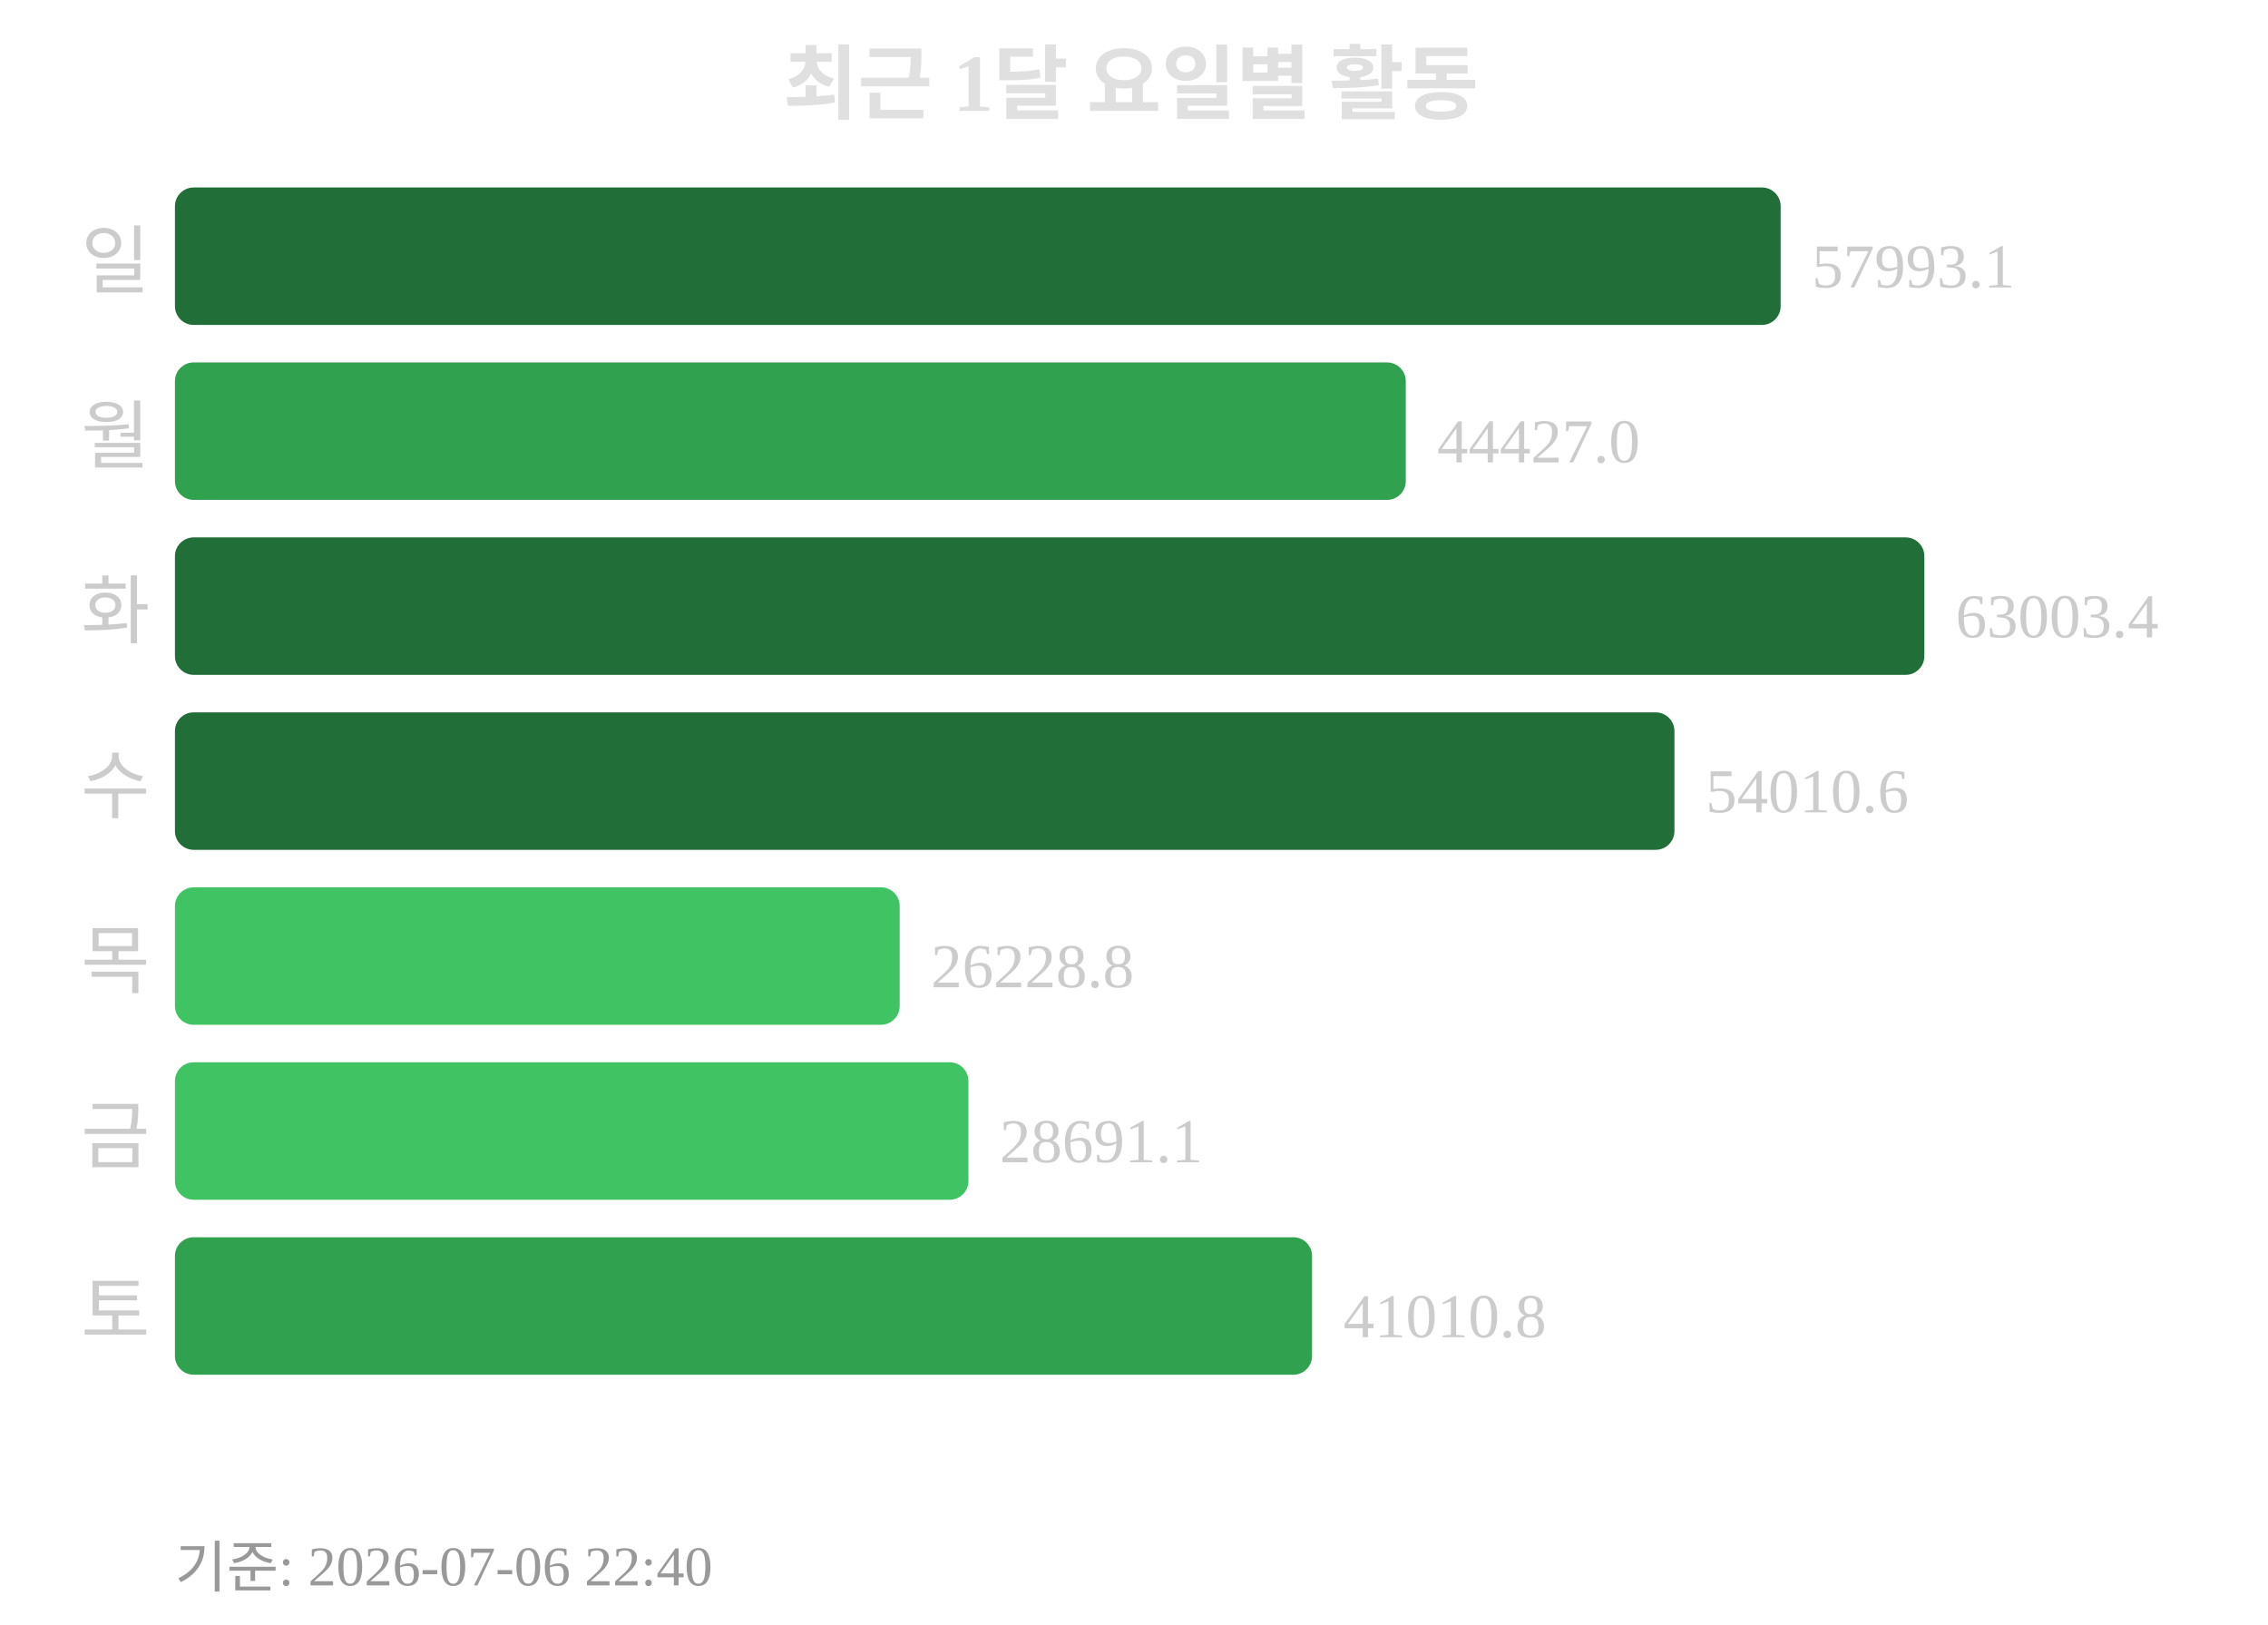
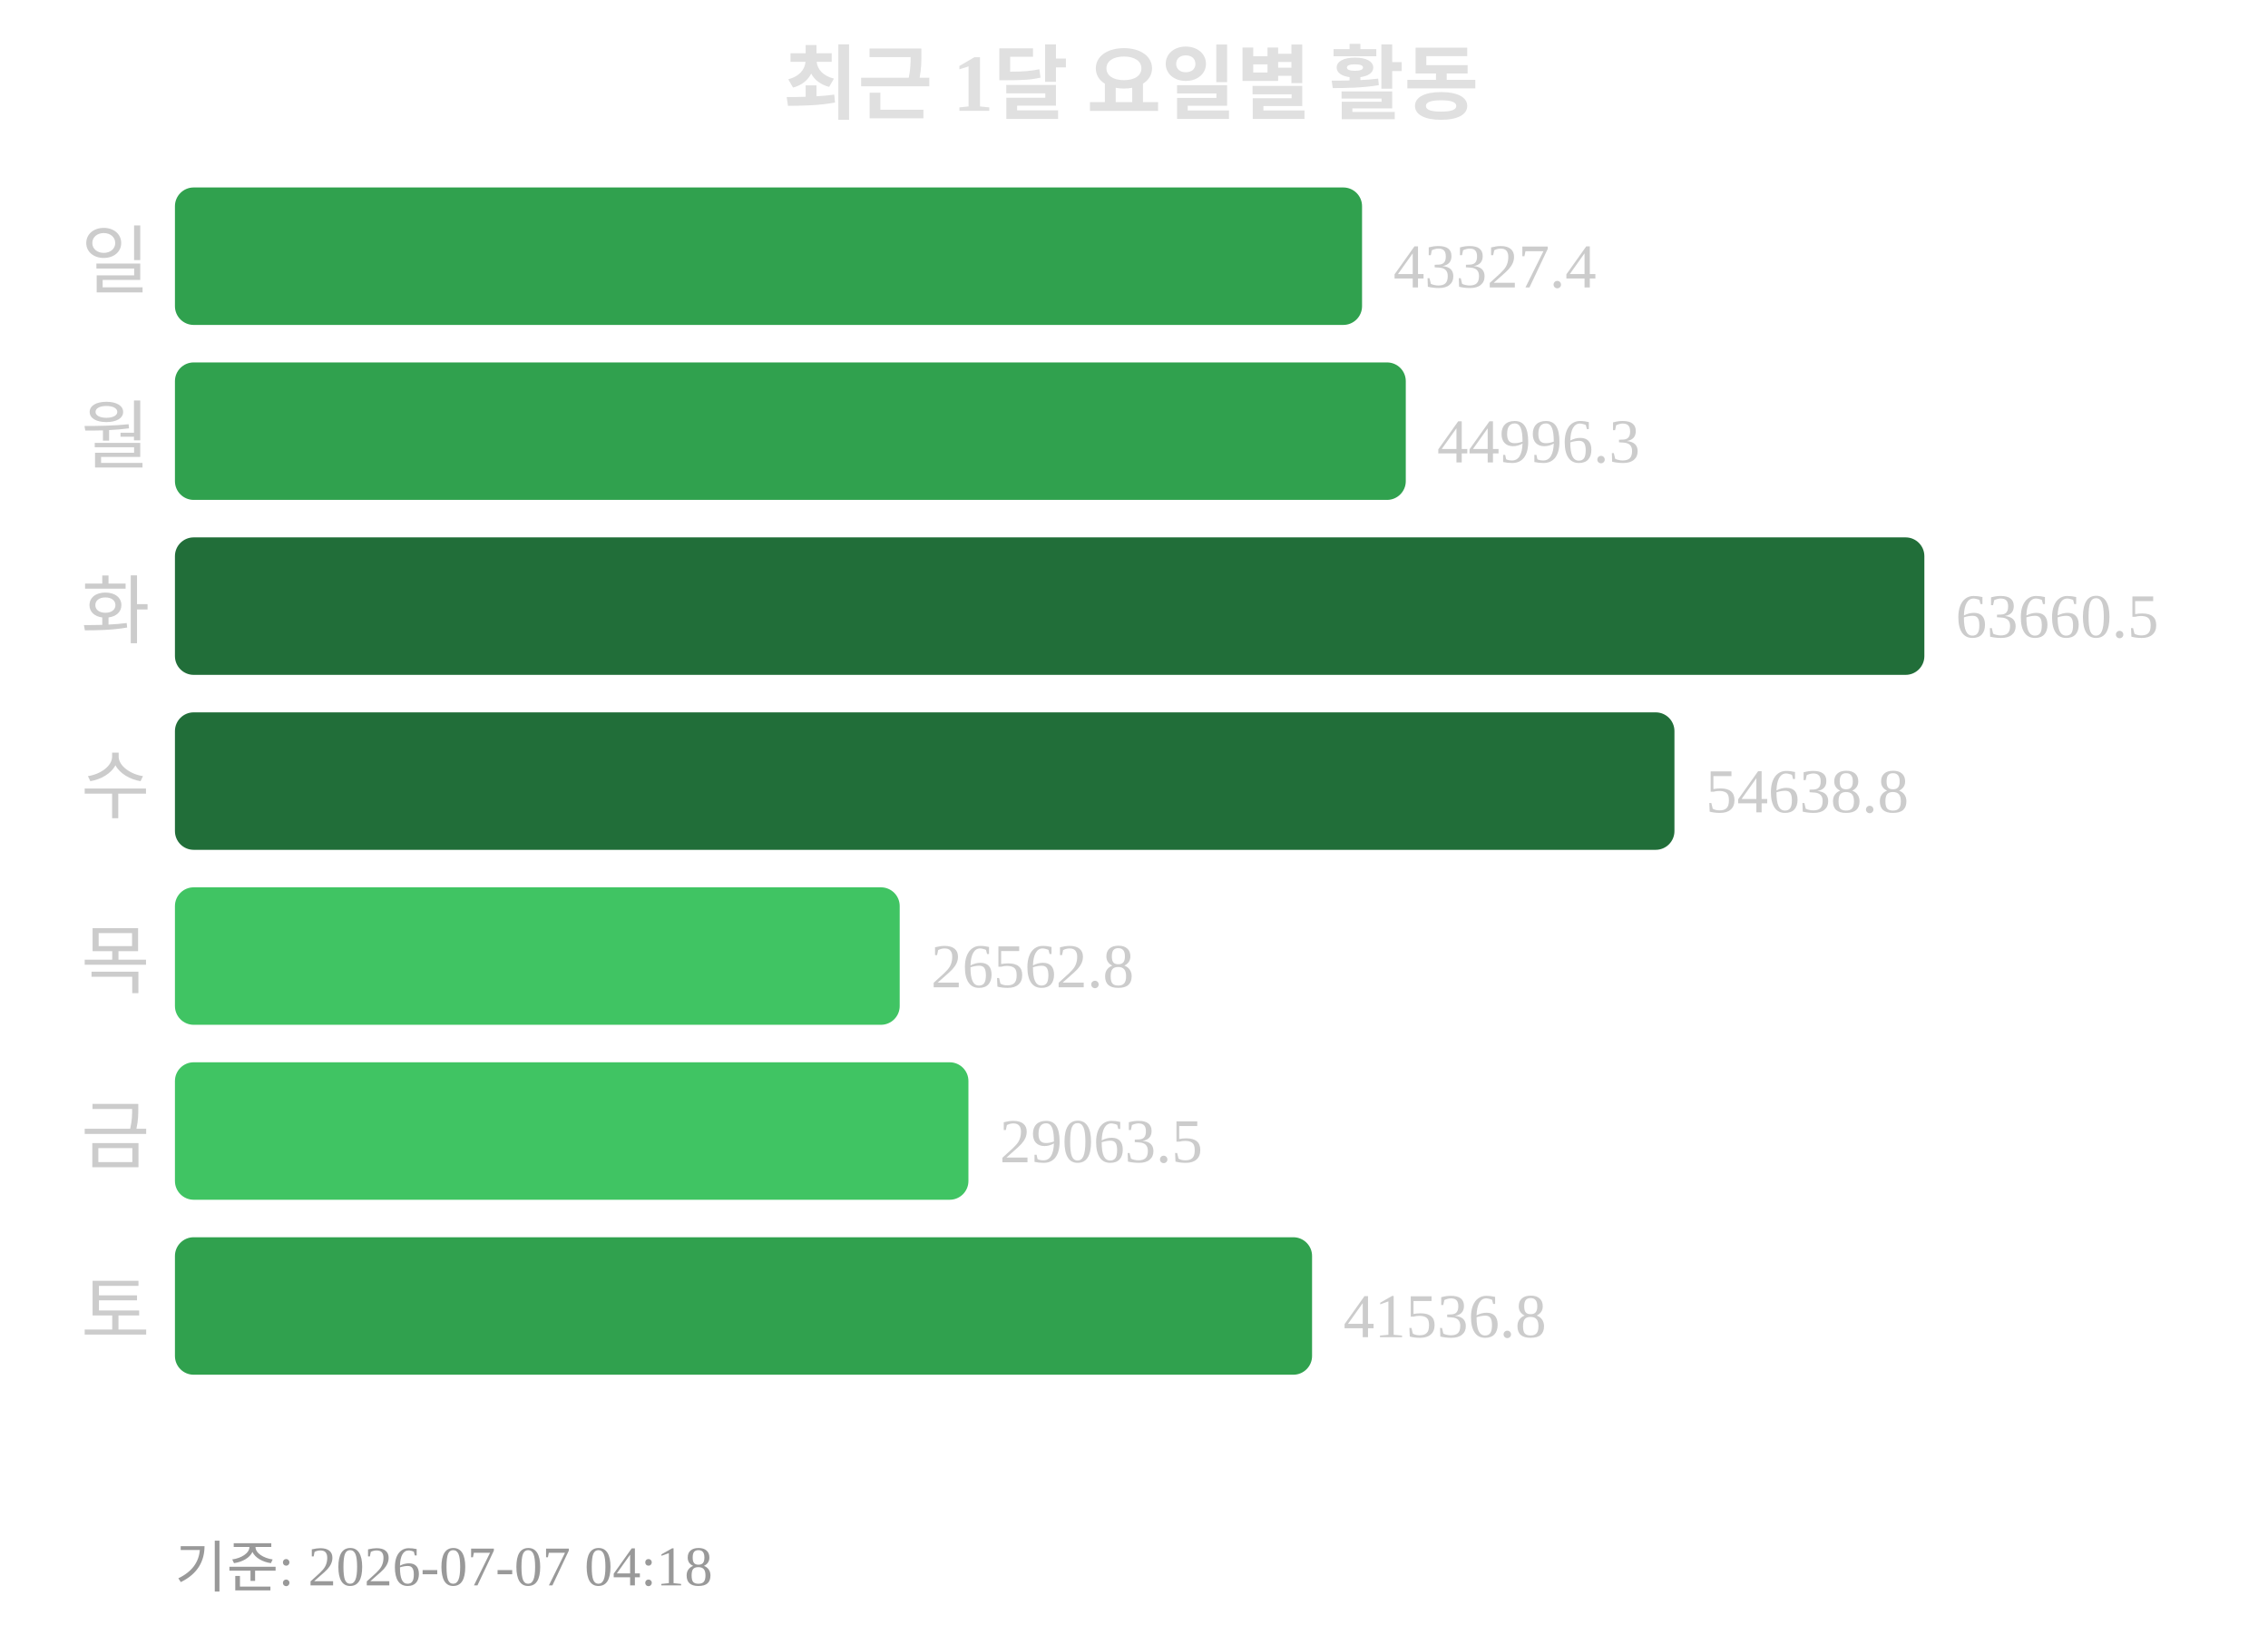
<svg xmlns="http://www.w3.org/2000/svg" width="363" height="260">
  <text x="181" y="18" text-anchor="middle" font-size="13" font-weight="bold" fill="#e0e0e0">최근 1달 요일별 활동</text>
  <text x="24" y="46" text-anchor="end" font-size="12" fill="#cccccc">일</text>
-   <rect x="28" y="30" width="257" height="22" rx="3" fill="#216e39" />
-   <text x="290" y="46" font-size="10" fill="#cccccc">57993.1</text>
+   <rect x="28" y="30" width="190" height="22" rx="3" fill="#30a14e" />
+   <text x="223" y="46" font-size="10" fill="#cccccc">43327.4</text>
  <text x="24" y="74" text-anchor="end" font-size="12" fill="#cccccc">월</text>
  <rect x="28" y="58" width="197" height="22" rx="3" fill="#30a14e" />
-   <text x="230" y="74" font-size="10" fill="#cccccc">44427.0</text>
+   <text x="230" y="74" font-size="10" fill="#cccccc">44996.3</text>
  <text x="24" y="102" text-anchor="end" font-size="12" fill="#cccccc">화</text>
  <rect x="28" y="86" width="280" height="22" rx="3" fill="#216e39" />
-   <text x="313" y="102" font-size="10" fill="#cccccc">63003.4</text>
+   <text x="313" y="102" font-size="10" fill="#cccccc">63660.5</text>
  <text x="24" y="130" text-anchor="end" font-size="12" fill="#cccccc">수</text>
  <rect x="28" y="114" width="240" height="22" rx="3" fill="#216e39" />
-   <text x="273" y="130" font-size="10" fill="#cccccc">54010.6</text>
+   <text x="273" y="130" font-size="10" fill="#cccccc">54638.8</text>
  <text x="24" y="158" text-anchor="end" font-size="12" fill="#cccccc">목</text>
  <rect x="28" y="142" width="116" height="22" rx="3" fill="#40c463" />
-   <text x="149" y="158" font-size="10" fill="#cccccc">26228.8</text>
+   <text x="149" y="158" font-size="10" fill="#cccccc">26562.8</text>
  <text x="24" y="186" text-anchor="end" font-size="12" fill="#cccccc">금</text>
  <rect x="28" y="170" width="127" height="22" rx="3" fill="#40c463" />
-   <text x="160" y="186" font-size="10" fill="#cccccc">28691.1</text>
+   <text x="160" y="186" font-size="10" fill="#cccccc">29063.5</text>
  <text x="24" y="214" text-anchor="end" font-size="12" fill="#cccccc">토</text>
  <rect x="28" y="198" width="182" height="22" rx="3" fill="#30a14e" />
-   <text x="215" y="214" font-size="10" fill="#cccccc">41010.8</text>
-   <text x="28" y="254" font-size="9" fill="#999999">기준: 2026-07-06 22:40</text>
+   <text x="215" y="214" font-size="10" fill="#cccccc">41536.8</text>
+   <text x="28" y="254" font-size="9" fill="#999999">기준: 2026-07-07 04:18</text>
</svg>
